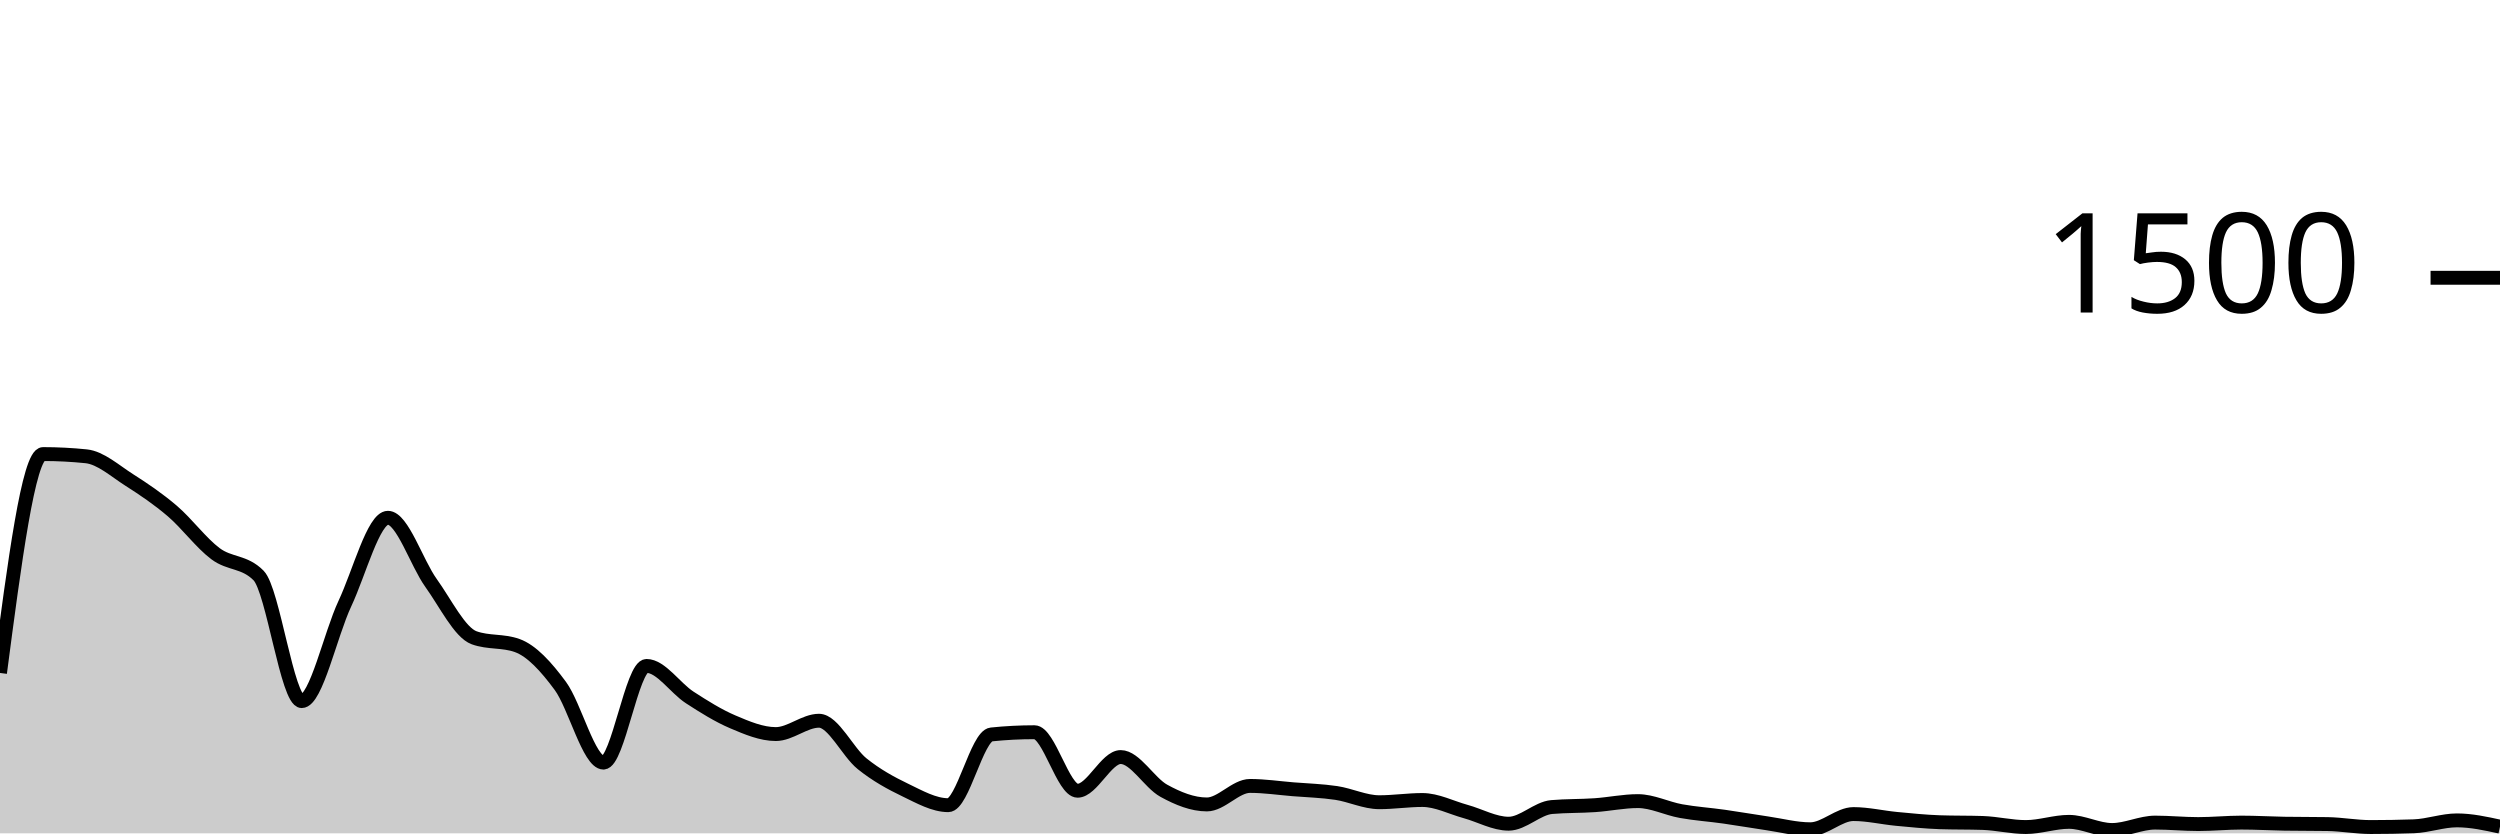
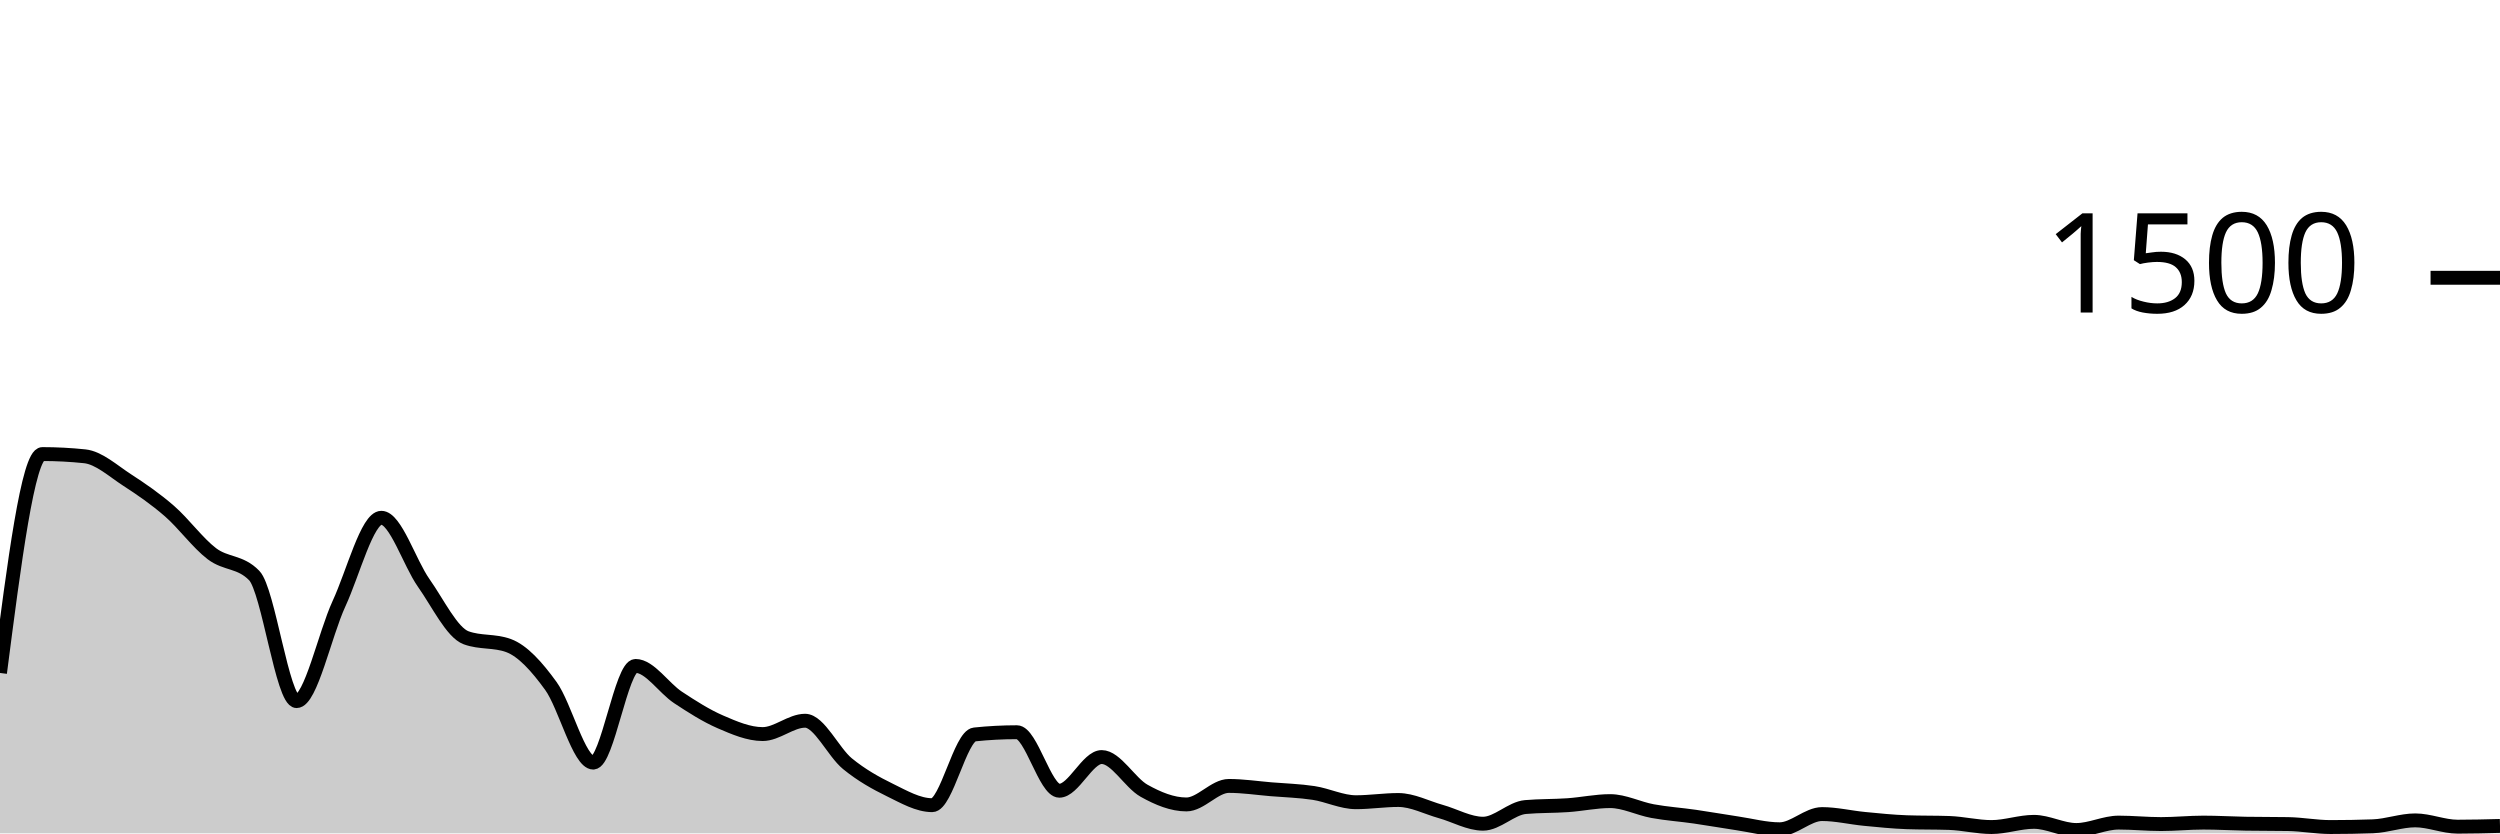
<svg xmlns="http://www.w3.org/2000/svg" viewBox="0 0 180 60">
  <g transform="translate(0,20)">
-     <path class="area" fill="rgba(0, 0, 0, 0.2)" d="M0,28.453C1.034,20.573,2.069,12.693,3.103,12.693C4.138,12.693,5.172,12.747,6.207,12.853C7.241,12.96,8.276,13.902,9.31,14.56C10.345,15.218,11.379,15.916,12.414,16.8C13.448,17.684,14.483,19.093,15.517,19.867C16.552,20.64,17.586,20.391,18.621,21.44C19.655,22.489,20.69,30.48,21.724,30.48C22.759,30.48,23.793,25.667,24.828,23.467C25.862,21.267,26.897,17.28,27.931,17.28C28.966,17.28,30,20.533,31.034,21.973C32.069,23.413,33.103,25.547,34.138,25.92C35.172,26.293,36.207,26.107,37.241,26.48C38.276,26.853,39.31,27.982,40.345,29.387C41.379,30.791,42.414,34.907,43.448,34.907C44.483,34.907,45.517,27.947,46.552,27.947C47.586,27.947,48.621,29.542,49.655,30.213C50.69,30.884,51.724,31.533,52.759,31.973C53.793,32.413,54.828,32.853,55.862,32.853C56.897,32.853,57.931,31.893,58.966,31.893C60,31.893,61.034,34.156,62.069,34.987C63.103,35.818,64.138,36.382,65.172,36.88C66.207,37.378,67.241,37.973,68.276,37.973C69.31,37.973,70.345,32.987,71.379,32.88C72.414,32.773,73.448,32.72,74.483,32.72C75.517,32.72,76.552,36.933,77.586,36.933C78.621,36.933,79.655,34.507,80.69,34.507C81.724,34.507,82.759,36.364,83.793,36.933C84.828,37.502,85.862,37.92,86.897,37.92C87.931,37.92,88.966,36.587,90,36.587C91.034,36.587,92.069,36.742,93.103,36.827C94.138,36.911,95.172,36.938,96.207,37.093C97.241,37.249,98.276,37.76,99.31,37.76C100.345,37.76,101.379,37.6,102.414,37.6C103.448,37.6,104.483,38.142,105.517,38.427C106.552,38.711,107.586,39.307,108.621,39.307C109.655,39.307,110.69,38.196,111.724,38.107C112.759,38.018,113.793,38.044,114.828,37.973C115.862,37.902,116.897,37.68,117.931,37.68C118.966,37.68,120,38.213,121.034,38.4C122.069,38.587,123.103,38.653,124.138,38.8C125.172,38.947,126.207,39.129,127.241,39.28C128.276,39.431,129.31,39.707,130.345,39.707C131.379,39.707,132.414,38.613,133.448,38.613C134.483,38.613,135.517,38.862,136.552,38.96C137.586,39.058,138.621,39.164,139.655,39.2C140.69,39.236,141.724,39.218,142.759,39.253C143.793,39.289,144.828,39.547,145.862,39.547C146.897,39.547,147.931,39.173,148.966,39.173C150,39.173,151.034,39.76,152.069,39.76C153.103,39.76,154.138,39.227,155.172,39.227C156.207,39.227,157.241,39.333,158.276,39.333C159.31,39.333,160.345,39.227,161.379,39.227C162.414,39.227,163.448,39.289,164.483,39.307C165.517,39.324,166.552,39.316,167.586,39.333C168.621,39.351,169.655,39.547,170.69,39.547C171.724,39.547,172.759,39.529,173.793,39.493C174.828,39.458,175.862,39.067,176.897,39.067C177.931,39.067,178.966,39.293,180,39.52L180,40C178.966,40,177.931,40,176.897,40C175.862,40,174.828,40,173.793,40C172.759,40,171.724,40,170.69,40C169.655,40,168.621,40,167.586,40C166.552,40,165.517,40,164.483,40C163.448,40,162.414,40,161.379,40C160.345,40,159.31,40,158.276,40C157.241,40,156.207,40,155.172,40C154.138,40,153.103,40,152.069,40C151.034,40,150,40,148.966,40C147.931,40,146.897,40,145.862,40C144.828,40,143.793,40,142.759,40C141.724,40,140.69,40,139.655,40C138.621,40,137.586,40,136.552,40C135.517,40,134.483,40,133.448,40C132.414,40,131.379,40,130.345,40C129.31,40,128.276,40,127.241,40C126.207,40,125.172,40,124.138,40C123.103,40,122.069,40,121.034,40C120,40,118.966,40,117.931,40C116.897,40,115.862,40,114.828,40C113.793,40,112.759,40,111.724,40C110.69,40,109.655,40,108.621,40C107.586,40,106.552,40,105.517,40C104.483,40,103.448,40,102.414,40C101.379,40,100.345,40,99.31,40C98.276,40,97.241,40,96.207,40C95.172,40,94.138,40,93.103,40C92.069,40,91.034,40,90,40C88.966,40,87.931,40,86.897,40C85.862,40,84.828,40,83.793,40C82.759,40,81.724,40,80.69,40C79.655,40,78.621,40,77.586,40C76.552,40,75.517,40,74.483,40C73.448,40,72.414,40,71.379,40C70.345,40,69.31,40,68.276,40C67.241,40,66.207,40,65.172,40C64.138,40,63.103,40,62.069,40C61.034,40,60,40,58.966,40C57.931,40,56.897,40,55.862,40C54.828,40,53.793,40,52.759,40C51.724,40,50.69,40,49.655,40C48.621,40,47.586,40,46.552,40C45.517,40,44.483,40,43.448,40C42.414,40,41.379,40,40.345,40C39.31,40,38.276,40,37.241,40C36.207,40,35.172,40,34.138,40C33.103,40,32.069,40,31.034,40C30,40,28.966,40,27.931,40C26.897,40,25.862,40,24.828,40C23.793,40,22.759,40,21.724,40C20.69,40,19.655,40,18.621,40C17.586,40,16.552,40,15.517,40C14.483,40,13.448,40,12.414,40C11.379,40,10.345,40,9.31,40C8.276,40,7.241,40,6.207,40C5.172,40,4.138,40,3.103,40C2.069,40,1.034,40,0,40Z" />
-     <path class="line" stroke="black" fill="none" d="M0,28.453C1.034,20.573,2.069,12.693,3.103,12.693C4.138,12.693,5.172,12.747,6.207,12.853C7.241,12.96,8.276,13.902,9.31,14.56C10.345,15.218,11.379,15.916,12.414,16.8C13.448,17.684,14.483,19.093,15.517,19.867C16.552,20.64,17.586,20.391,18.621,21.44C19.655,22.489,20.69,30.48,21.724,30.48C22.759,30.48,23.793,25.667,24.828,23.467C25.862,21.267,26.897,17.28,27.931,17.28C28.966,17.28,30,20.533,31.034,21.973C32.069,23.413,33.103,25.547,34.138,25.92C35.172,26.293,36.207,26.107,37.241,26.48C38.276,26.853,39.31,27.982,40.345,29.387C41.379,30.791,42.414,34.907,43.448,34.907C44.483,34.907,45.517,27.947,46.552,27.947C47.586,27.947,48.621,29.542,49.655,30.213C50.69,30.884,51.724,31.533,52.759,31.973C53.793,32.413,54.828,32.853,55.862,32.853C56.897,32.853,57.931,31.893,58.966,31.893C60,31.893,61.034,34.156,62.069,34.987C63.103,35.818,64.138,36.382,65.172,36.88C66.207,37.378,67.241,37.973,68.276,37.973C69.31,37.973,70.345,32.987,71.379,32.88C72.414,32.773,73.448,32.72,74.483,32.72C75.517,32.72,76.552,36.933,77.586,36.933C78.621,36.933,79.655,34.507,80.69,34.507C81.724,34.507,82.759,36.364,83.793,36.933C84.828,37.502,85.862,37.92,86.897,37.92C87.931,37.92,88.966,36.587,90,36.587C91.034,36.587,92.069,36.742,93.103,36.827C94.138,36.911,95.172,36.938,96.207,37.093C97.241,37.249,98.276,37.76,99.31,37.76C100.345,37.76,101.379,37.6,102.414,37.6C103.448,37.6,104.483,38.142,105.517,38.427C106.552,38.711,107.586,39.307,108.621,39.307C109.655,39.307,110.69,38.196,111.724,38.107C112.759,38.018,113.793,38.044,114.828,37.973C115.862,37.902,116.897,37.68,117.931,37.68C118.966,37.68,120,38.213,121.034,38.4C122.069,38.587,123.103,38.653,124.138,38.8C125.172,38.947,126.207,39.129,127.241,39.28C128.276,39.431,129.31,39.707,130.345,39.707C131.379,39.707,132.414,38.613,133.448,38.613C134.483,38.613,135.517,38.862,136.552,38.96C137.586,39.058,138.621,39.164,139.655,39.2C140.69,39.236,141.724,39.218,142.759,39.253C143.793,39.289,144.828,39.547,145.862,39.547C146.897,39.547,147.931,39.173,148.966,39.173C150,39.173,151.034,39.76,152.069,39.76C153.103,39.76,154.138,39.227,155.172,39.227C156.207,39.227,157.241,39.333,158.276,39.333C159.31,39.333,160.345,39.227,161.379,39.227C162.414,39.227,163.448,39.289,164.483,39.307C165.517,39.324,166.552,39.316,167.586,39.333C168.621,39.351,169.655,39.547,170.69,39.547C171.724,39.547,172.759,39.529,173.793,39.493C174.828,39.458,175.862,39.067,176.897,39.067C177.931,39.067,178.966,39.293,180,39.52" />
+     <path class="area" fill="rgba(0, 0, 0, 0.2)" d="M0,28.453C1.017,20.573,2.034,12.693,3.051,12.693C4.068,12.693,5.085,12.747,6.102,12.853C7.119,12.96,8.136,13.902,9.153,14.56C10.169,15.218,11.186,15.916,12.203,16.8C13.22,17.684,14.237,19.093,15.254,19.867C16.271,20.64,17.288,20.391,18.305,21.44C19.322,22.489,20.339,30.48,21.356,30.48C22.373,30.48,23.39,25.667,24.407,23.467C25.424,21.267,26.441,17.28,27.458,17.28C28.475,17.28,29.492,20.533,30.508,21.973C31.525,23.413,32.542,25.547,33.559,25.92C34.576,26.293,35.593,26.107,36.61,26.48C37.627,26.853,38.644,27.982,39.661,29.387C40.678,30.791,41.695,34.907,42.712,34.907C43.729,34.907,44.746,27.947,45.763,27.947C46.78,27.947,47.797,29.542,48.814,30.213C49.831,30.884,50.847,31.533,51.864,31.973C52.881,32.413,53.898,32.853,54.915,32.853C55.932,32.853,56.949,31.893,57.966,31.893C58.983,31.893,60,34.156,61.017,34.987C62.034,35.818,63.051,36.382,64.068,36.88C65.085,37.378,66.102,37.973,67.119,37.973C68.136,37.973,69.153,32.987,70.169,32.88C71.186,32.773,72.203,32.72,73.22,32.72C74.237,32.72,75.254,36.933,76.271,36.933C77.288,36.933,78.305,34.507,79.322,34.507C80.339,34.507,81.356,36.364,82.373,36.933C83.39,37.502,84.407,37.92,85.424,37.92C86.441,37.92,87.458,36.587,88.475,36.587C89.492,36.587,90.508,36.742,91.525,36.827C92.542,36.911,93.559,36.938,94.576,37.093C95.593,37.249,96.61,37.76,97.627,37.76C98.644,37.76,99.661,37.6,100.678,37.6C101.695,37.6,102.712,38.142,103.729,38.427C104.746,38.711,105.763,39.307,106.78,39.307C107.797,39.307,108.814,38.196,109.831,38.107C110.847,38.018,111.864,38.044,112.881,37.973C113.898,37.902,114.915,37.68,115.932,37.68C116.949,37.68,117.966,38.213,118.983,38.4C120,38.587,121.017,38.653,122.034,38.8C123.051,38.947,124.068,39.129,125.085,39.28C126.102,39.431,127.119,39.707,128.136,39.707C129.153,39.707,130.169,38.613,131.186,38.613C132.203,38.613,133.22,38.862,134.237,38.96C135.254,39.058,136.271,39.164,137.288,39.2C138.305,39.236,139.322,39.218,140.339,39.253C141.356,39.289,142.373,39.547,143.39,39.547C144.407,39.547,145.424,39.173,146.441,39.173C147.458,39.173,148.475,39.76,149.492,39.76C150.508,39.76,151.525,39.227,152.542,39.227C153.559,39.227,154.576,39.333,155.593,39.333C156.61,39.333,157.627,39.227,158.644,39.227C159.661,39.227,160.678,39.289,161.695,39.307C162.712,39.324,163.729,39.316,164.746,39.333C165.763,39.351,166.78,39.547,167.797,39.547C168.814,39.547,169.831,39.529,170.847,39.493C171.864,39.458,172.881,39.067,173.898,39.067C174.915,39.067,175.932,39.52,176.949,39.52C177.966,39.52,178.983,39.493,180,39.467L180,40C178.983,40,177.966,40,176.949,40C175.932,40,174.915,40,173.898,40C172.881,40,171.864,40,170.847,40C169.831,40,168.814,40,167.797,40C166.78,40,165.763,40,164.746,40C163.729,40,162.712,40,161.695,40C160.678,40,159.661,40,158.644,40C157.627,40,156.61,40,155.593,40C154.576,40,153.559,40,152.542,40C151.525,40,150.508,40,149.492,40C148.475,40,147.458,40,146.441,40C145.424,40,144.407,40,143.39,40C142.373,40,141.356,40,140.339,40C139.322,40,138.305,40,137.288,40C136.271,40,135.254,40,134.237,40C133.22,40,132.203,40,131.186,40C130.169,40,129.153,40,128.136,40C127.119,40,126.102,40,125.085,40C124.068,40,123.051,40,122.034,40C121.017,40,120,40,118.983,40C117.966,40,116.949,40,115.932,40C114.915,40,113.898,40,112.881,40C111.864,40,110.847,40,109.831,40C108.814,40,107.797,40,106.78,40C105.763,40,104.746,40,103.729,40C102.712,40,101.695,40,100.678,40C99.661,40,98.644,40,97.627,40C96.61,40,95.593,40,94.576,40C93.559,40,92.542,40,91.525,40C90.508,40,89.492,40,88.475,40C87.458,40,86.441,40,85.424,40C84.407,40,83.39,40,82.373,40C81.356,40,80.339,40,79.322,40C78.305,40,77.288,40,76.271,40C75.254,40,74.237,40,73.22,40C72.203,40,71.186,40,70.169,40C69.153,40,68.136,40,67.119,40C66.102,40,65.085,40,64.068,40C63.051,40,62.034,40,61.017,40C60,40,58.983,40,57.966,40C56.949,40,55.932,40,54.915,40C53.898,40,52.881,40,51.864,40C50.847,40,49.831,40,48.814,40C47.797,40,46.78,40,45.763,40C44.746,40,43.729,40,42.712,40C41.695,40,40.678,40,39.661,40C38.644,40,37.627,40,36.61,40C35.593,40,34.576,40,33.559,40C32.542,40,31.525,40,30.508,40C29.492,40,28.475,40,27.458,40C26.441,40,25.424,40,24.407,40C23.39,40,22.373,40,21.356,40C20.339,40,19.322,40,18.305,40C17.288,40,16.271,40,15.254,40C14.237,40,13.22,40,12.203,40C11.186,40,10.169,40,9.153,40C8.136,40,7.119,40,6.102,40C5.085,40,4.068,40,3.051,40C2.034,40,1.017,40,0,40Z" />
+     <path class="line" stroke="black" fill="none" d="M0,28.453C1.017,20.573,2.034,12.693,3.051,12.693C4.068,12.693,5.085,12.747,6.102,12.853C7.119,12.96,8.136,13.902,9.153,14.56C10.169,15.218,11.186,15.916,12.203,16.8C13.22,17.684,14.237,19.093,15.254,19.867C16.271,20.64,17.288,20.391,18.305,21.44C19.322,22.489,20.339,30.48,21.356,30.48C22.373,30.48,23.39,25.667,24.407,23.467C25.424,21.267,26.441,17.28,27.458,17.28C28.475,17.28,29.492,20.533,30.508,21.973C31.525,23.413,32.542,25.547,33.559,25.92C34.576,26.293,35.593,26.107,36.61,26.48C37.627,26.853,38.644,27.982,39.661,29.387C40.678,30.791,41.695,34.907,42.712,34.907C43.729,34.907,44.746,27.947,45.763,27.947C46.78,27.947,47.797,29.542,48.814,30.213C49.831,30.884,50.847,31.533,51.864,31.973C52.881,32.413,53.898,32.853,54.915,32.853C55.932,32.853,56.949,31.893,57.966,31.893C58.983,31.893,60,34.156,61.017,34.987C62.034,35.818,63.051,36.382,64.068,36.88C65.085,37.378,66.102,37.973,67.119,37.973C68.136,37.973,69.153,32.987,70.169,32.88C71.186,32.773,72.203,32.72,73.22,32.72C74.237,32.72,75.254,36.933,76.271,36.933C77.288,36.933,78.305,34.507,79.322,34.507C80.339,34.507,81.356,36.364,82.373,36.933C83.39,37.502,84.407,37.92,85.424,37.92C86.441,37.92,87.458,36.587,88.475,36.587C89.492,36.587,90.508,36.742,91.525,36.827C92.542,36.911,93.559,36.938,94.576,37.093C95.593,37.249,96.61,37.76,97.627,37.76C98.644,37.76,99.661,37.6,100.678,37.6C101.695,37.6,102.712,38.142,103.729,38.427C104.746,38.711,105.763,39.307,106.78,39.307C107.797,39.307,108.814,38.196,109.831,38.107C110.847,38.018,111.864,38.044,112.881,37.973C113.898,37.902,114.915,37.68,115.932,37.68C116.949,37.68,117.966,38.213,118.983,38.4C120,38.587,121.017,38.653,122.034,38.8C123.051,38.947,124.068,39.129,125.085,39.28C126.102,39.431,127.119,39.707,128.136,39.707C129.153,39.707,130.169,38.613,131.186,38.613C132.203,38.613,133.22,38.862,134.237,38.96C135.254,39.058,136.271,39.164,137.288,39.2C138.305,39.236,139.322,39.218,140.339,39.253C141.356,39.289,142.373,39.547,143.39,39.547C144.407,39.547,145.424,39.173,146.441,39.173C147.458,39.173,148.475,39.76,149.492,39.76C150.508,39.76,151.525,39.227,152.542,39.227C153.559,39.227,154.576,39.333,155.593,39.333C156.61,39.333,157.627,39.227,158.644,39.227C159.661,39.227,160.678,39.289,161.695,39.307C162.712,39.324,163.729,39.316,164.746,39.333C165.763,39.351,166.78,39.547,167.797,39.547C168.814,39.547,169.831,39.529,170.847,39.493C171.864,39.458,172.881,39.067,173.898,39.067C174.915,39.067,175.932,39.52,176.949,39.52C177.966,39.52,178.983,39.493,180,39.467" />
    <path class="axis-ceiling" stroke-width="1" stroke="black" fill="none" d="M175,0L180,0" />
    <text class="axis-ceiling-label" font-family="sans-serif" text-anchor="end" font-size="10px" x="170" y="2.5">1500</text>
  </g>
</svg>
